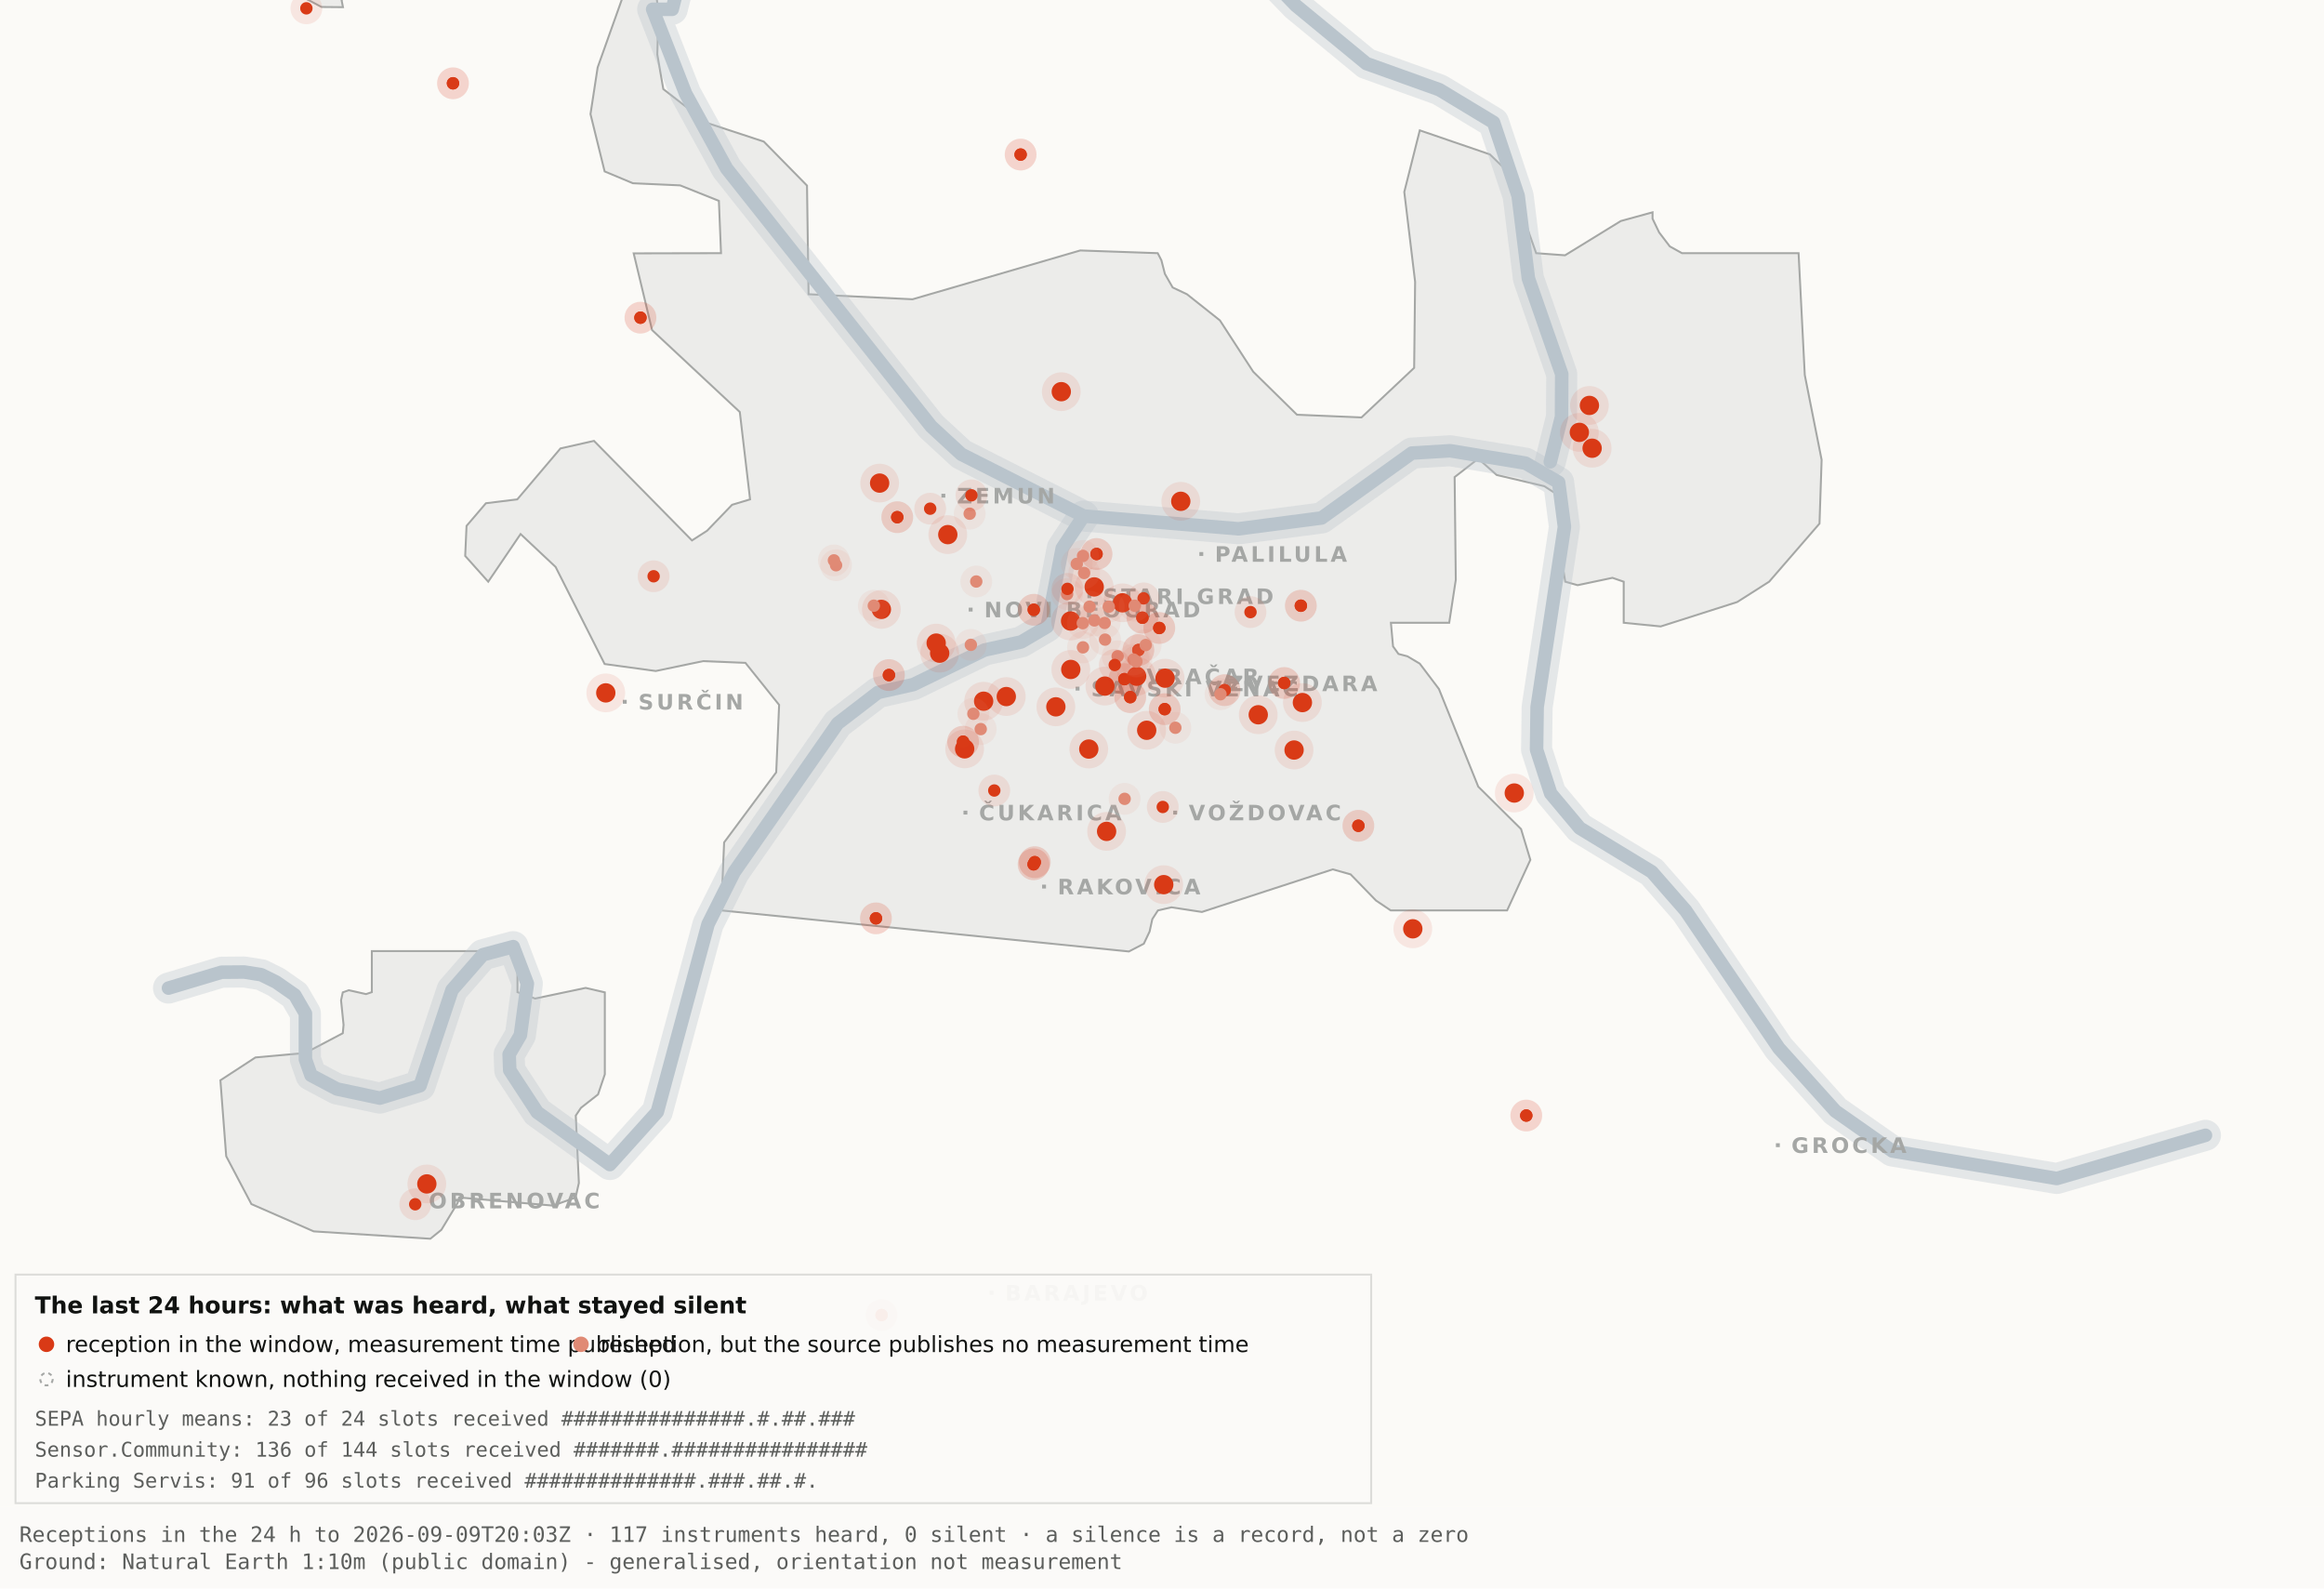
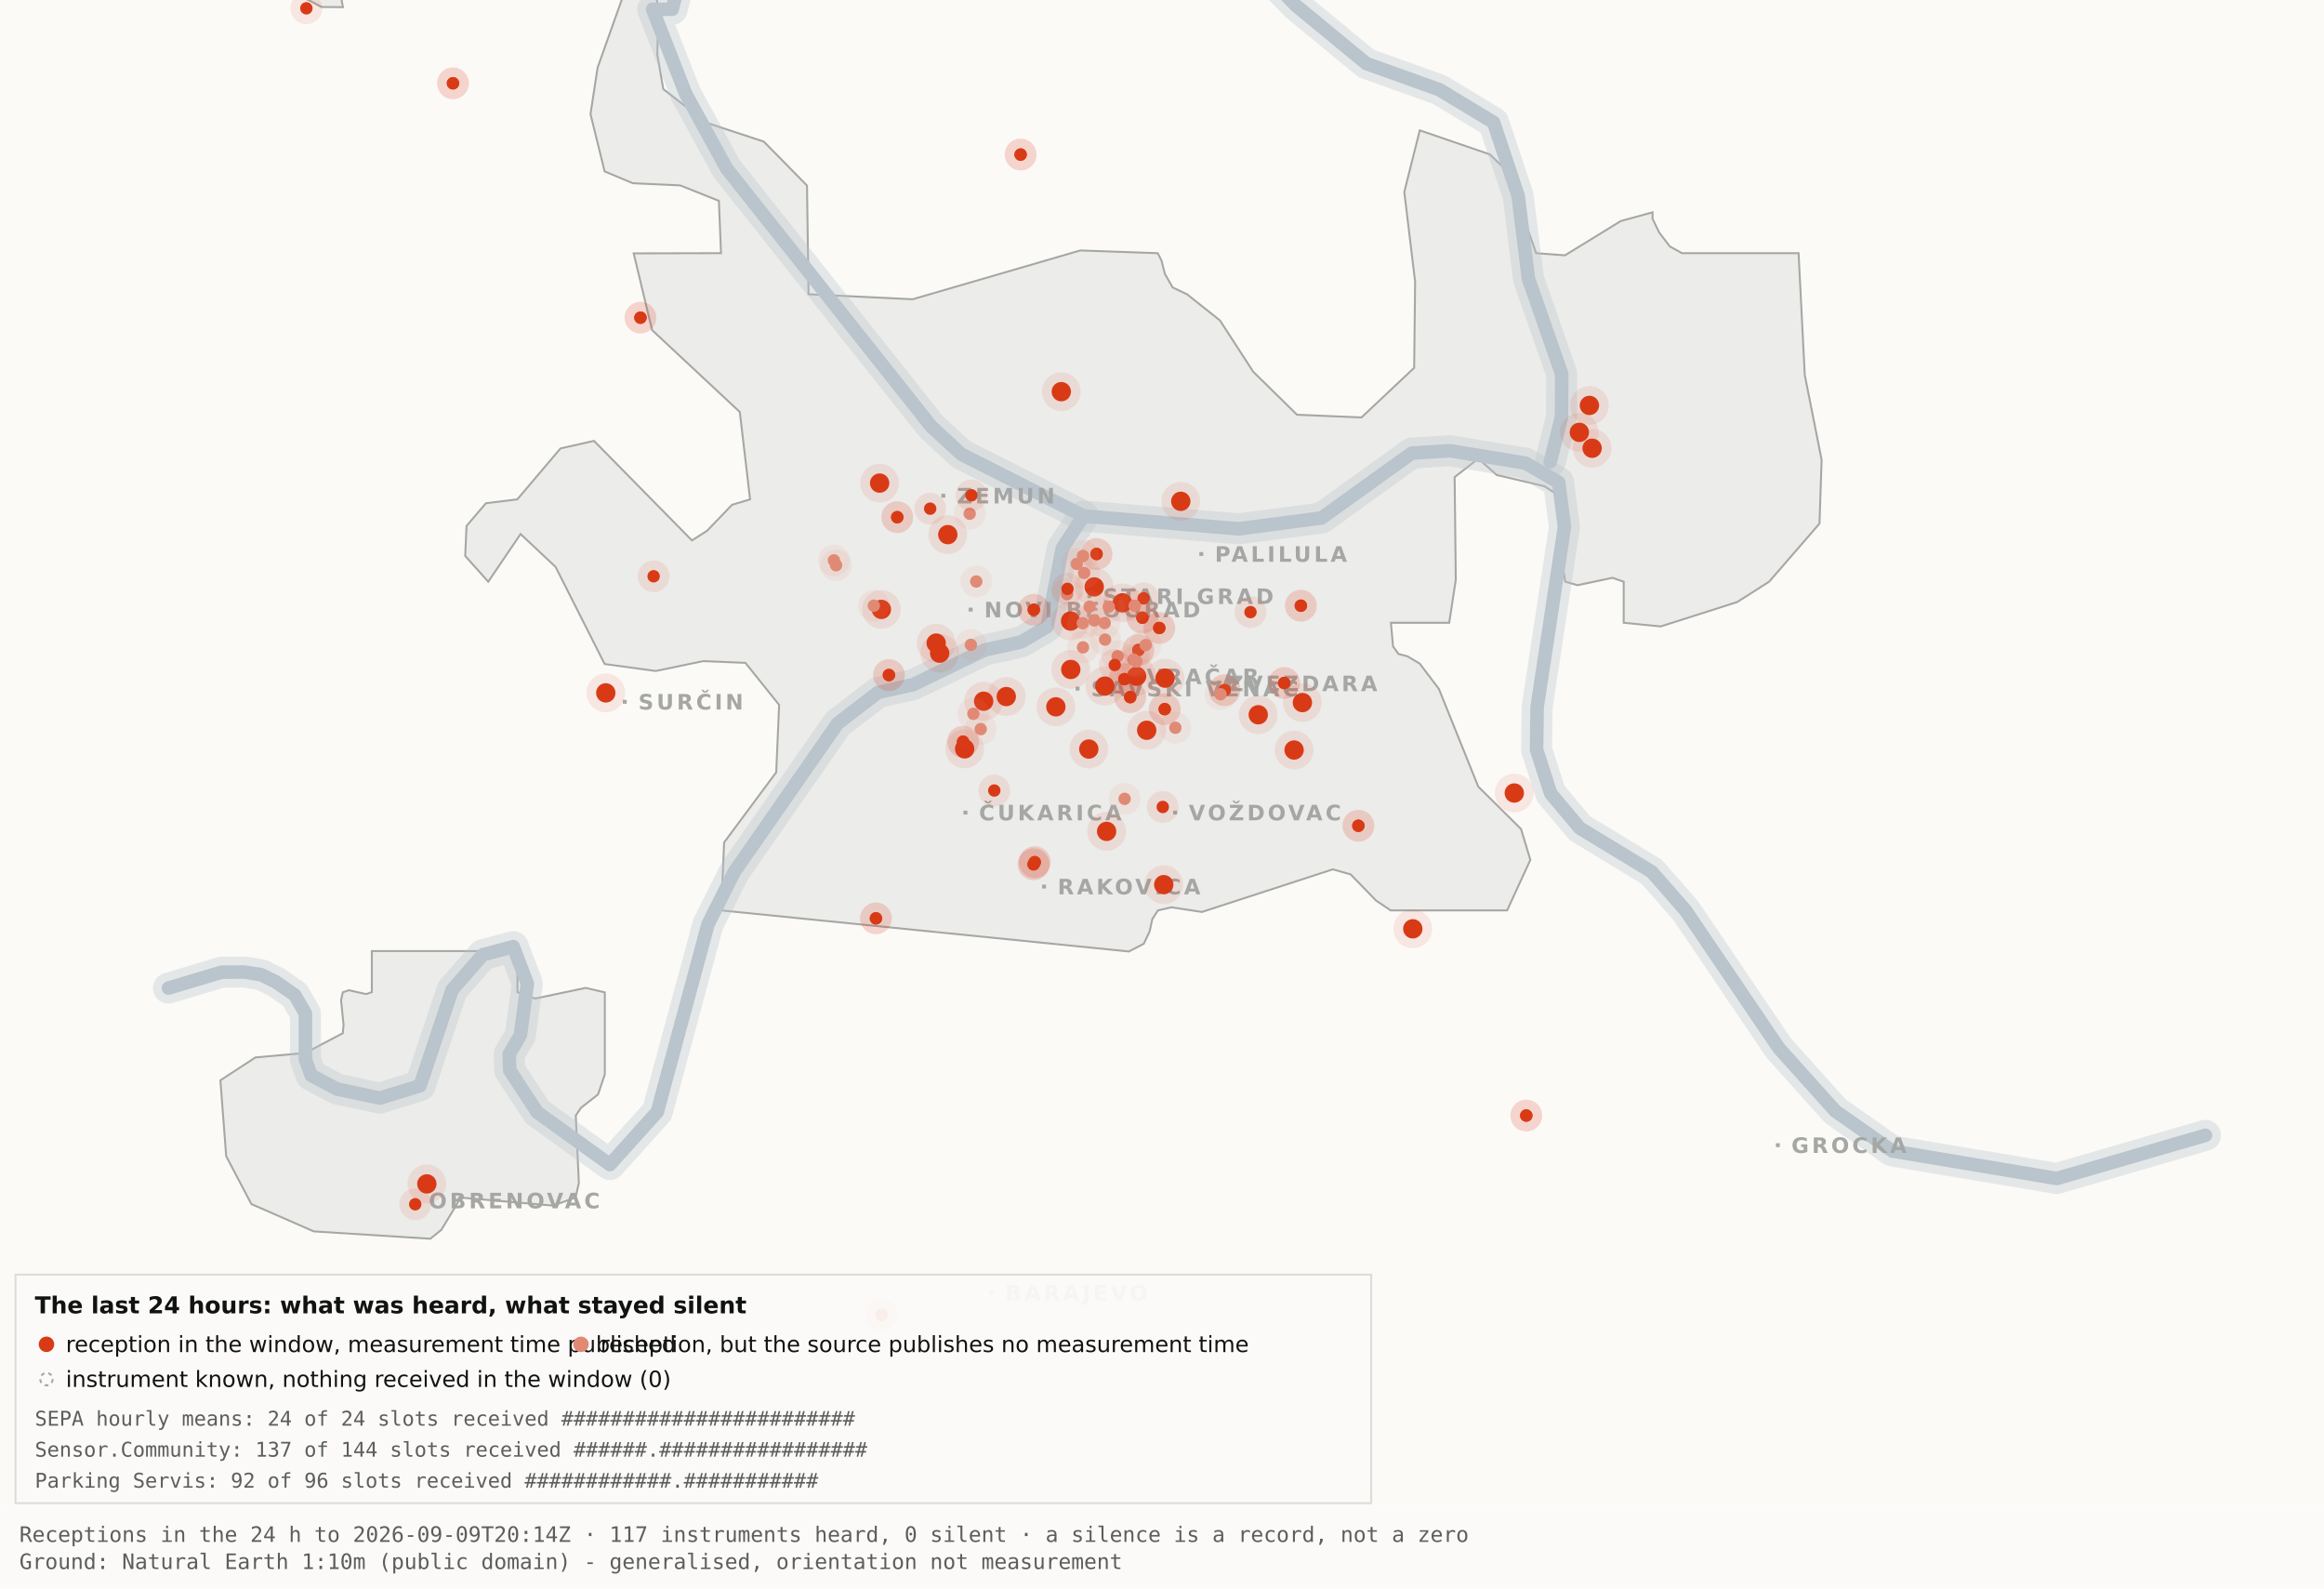
<svg xmlns="http://www.w3.org/2000/svg" viewBox="0 0 1200 820" width="1200" height="820" role="img" aria-label="Map 3 - The last 24 hours">
  <rect x="0" y="0" width="1200" height="820" fill="#fbfaf7" />
  <path d="M192.0,-34.8 L192.1,-17.6 L189.5,-19.9 L182.4,-10.7 L176.4,0.2 L177.1,3.7 L166.0,3.6 L138.0,-11.3 L131.8,-17.6 L130.3,-34.7 L134.1,-45.9 L158.3,-76.4 L166.7,-82.3 L177.1,-81.2 L183.0,-72.1 L192.0,-34.8 Z" fill="#ececea" stroke="#a5a7a5" stroke-width="1" fill-rule="evenodd" />
  <path d="M417.5,151.9 L471.2,154.5 L557.8,129.3 L597.8,130.7 L599.7,134.4 L601.5,141.4 L605.5,148.4 L612.9,151.9 L629.9,165.4 L647.1,191.9 L669.7,214.1 L703.0,215.5 L730.2,189.9 L730.7,145.5 L725.1,99.1 L733.1,67.3 L769.3,79.7 L778.2,88.3 L793.2,130.7 L808.1,131.8 L836.9,114.1 L853.3,109.6 L853.3,112.9 L856.7,120.0 L862.2,127.2 L868.5,130.7 L928.7,130.7 L931.9,193.6 L940.6,237.4 L939.5,270.3 L913.5,300.3 L897.0,310.8 L857.5,323.4 L838.4,321.5 L838.4,300.3 L832.6,298.3 L814.6,302.1 L808.2,300.3 L806.9,292.0 L809.7,266.1 L808.2,258.0 L797.4,251.0 L772.8,245.2 L763.3,236.8 L751.1,246.3 L751.7,299.3 L748.3,321.5 L718.2,321.5 L719.3,333.7 L722.1,337.6 L726.7,338.8 L733.1,342.6 L743.0,355.7 L763.3,406.1 L785.4,428.0 L790.2,443.9 L778.2,470.0 L718.1,470.0 L710.5,464.9 L697.4,451.4 L688.2,448.8 L620.6,470.8 L604.9,468.4 L597.9,470.0 L595.0,474.5 L593.6,480.9 L590.6,487.2 L582.9,491.2 L372.4,470.0 L373.9,434.9 L400.8,398.7 L402.3,363.9 L384.9,342.2 L363.1,341.3 L338.6,346.4 L312.2,342.8 L286.9,292.7 L268.8,275.7 L252.1,300.3 L240.2,287.0 L240.9,271.5 L250.9,259.8 L267.1,257.8 L289.4,231.5 L306.7,227.6 L357.3,279.0 L365.1,274.0 L378.0,260.6 L387.3,257.8 L382.0,212.7 L336.7,170.4 L327.2,130.8 L372.3,130.7 L371.2,103.7 L351.2,95.7 L326.8,94.6 L312.2,88.5 L304.9,58.9 L308.6,34.8 L327.3,-17.7 L337.9,-11.0 L340.0,6.7 L339.4,28.1 L342.5,46.0 L364.9,63.4 L394.4,73.1 L416.7,95.8 L417.5,151.9 Z" fill="#ececea" stroke="#a5a7a5" stroke-width="1" fill-rule="evenodd" />
  <path d="M267.2,512.2 L276.3,515.5 L302.4,510.0 L312.3,512.3 L312.3,554.6 L308.8,565.0 L300.0,571.9 L297.3,575.9 L298.9,610.7 L297.2,618.2 L285.6,622.4 L237.1,618.2 L236.3,621.0 L227.9,634.9 L222.2,639.5 L162.0,635.7 L129.8,621.6 L116.8,596.9 L113.8,557.7 L131.9,545.9 L157.6,543.6 L177.0,533.4 L177.4,529.1 L176.1,516.4 L177.0,512.3 L180.1,511.2 L189.0,513.2 L192.0,512.2 L192.0,491.0 L267.2,491.0 L267.2,512.2 Z" fill="#ececea" stroke="#a5a7a5" stroke-width="1" fill-rule="evenodd" />
  <path d="M87.0,510.1 L114.4,501.9 L126.1,501.8 L134.9,503.2 L142.6,507.0 L152.2,513.7 L157.7,523.2 L157.7,546.9 L160.6,555.1 L174.0,562.2 L196.1,566.9 L216.9,560.5 L233.4,511.1 L249.3,492.9 L265.0,488.7 L272.3,507.8 L268.7,534.4 L262.9,544.3 L263.2,552.5 L277.4,574.2 L314.9,601.2 L339.4,574.0 L365.6,477.1 L379.1,450.2 L432.5,373.5 L453.3,357.5 L471.6,353.4 L508.3,335.6 L527.3,331.4 L540.7,323.5 L548.5,283.0 L559.5,266.4" fill="none" stroke="#b9c4cc" stroke-width="16" stroke-opacity="0.35" stroke-linejoin="round" stroke-linecap="round" />
  <path d="M411.7,-177.5 L426.7,-103.9 L394.7,-58.3 L355.0,-26.6 L347.1,4.8 L337.0,4.8 L354.0,48.3 L375.2,87.0 L480.8,220.1 L496.4,234.5 L559.5,266.4 L639.5,273.0 L682.4,267.4 L729.0,233.9 L748.8,232.7 L787.7,239.1 L804.8,249.0 L807.8,272.0 L793.7,365.0 L793.4,387.0 L800.7,409.6 L815.7,427.5 L852.9,450.1 L870.4,470.1 L918.5,541.1 L947.7,573.6 L977.1,594.2 L1062.0,608.4 L1138.8,586.1" fill="none" stroke="#b9c4cc" stroke-width="16" stroke-opacity="0.35" stroke-linejoin="round" stroke-linecap="round" />
  <path d="M534.0,-142.1 L558.9,-95.2 L590.2,-64.2 L638.6,-28.7 L669.2,2.9 L705.5,32.8 L743.2,46.3 L771.2,63.2 L783.9,101.1 L789.2,143.8 L806.4,193.1 L806.3,215.2 L800.5,238.4" fill="none" stroke="#b9c4cc" stroke-width="16" stroke-opacity="0.35" stroke-linejoin="round" stroke-linecap="round" />
  <path d="M87.0,510.1 L114.4,501.9 L126.1,501.8 L134.9,503.2 L142.6,507.0 L152.2,513.7 L157.7,523.2 L157.7,546.9 L160.6,555.1 L174.0,562.2 L196.1,566.9 L216.9,560.5 L233.4,511.1 L249.3,492.9 L265.0,488.7 L272.3,507.8 L268.7,534.4 L262.9,544.3 L263.2,552.5 L277.4,574.2 L314.9,601.2 L339.4,574.0 L365.6,477.1 L379.1,450.2 L432.5,373.5 L453.3,357.5 L471.6,353.4 L508.3,335.6 L527.3,331.4 L540.7,323.5 L548.5,283.0 L559.5,266.4" fill="none" stroke="#b9c4cc" stroke-width="7" stroke-opacity="1" stroke-linejoin="round" stroke-linecap="round" />
  <path d="M411.7,-177.5 L426.7,-103.9 L394.7,-58.3 L355.0,-26.6 L347.1,4.8 L337.0,4.8 L354.0,48.3 L375.2,87.0 L480.8,220.1 L496.4,234.5 L559.5,266.4 L639.5,273.0 L682.4,267.4 L729.0,233.9 L748.8,232.7 L787.7,239.1 L804.8,249.0 L807.8,272.0 L793.7,365.0 L793.4,387.0 L800.7,409.6 L815.7,427.5 L852.9,450.1 L870.4,470.1 L918.5,541.1 L947.7,573.6 L977.1,594.2 L1062.0,608.4 L1138.8,586.1" fill="none" stroke="#b9c4cc" stroke-width="7" stroke-opacity="1" stroke-linejoin="round" stroke-linecap="round" />
  <path d="M534.0,-142.1 L558.9,-95.2 L590.2,-64.2 L638.6,-28.7 L669.2,2.9 L705.5,32.8 L743.2,46.3 L771.2,63.2 L783.9,101.1 L789.2,143.8 L806.4,193.1 L806.3,215.2 L800.5,238.4" fill="none" stroke="#b9c4cc" stroke-width="7" stroke-opacity="1" stroke-linejoin="round" stroke-linecap="round" />
  <rect x="561.5" y="306.8" width="2" height="2" fill="#a5a7a5" />
  <text x="569.5" y="311.8" font-family="Carlito, DejaVu Sans, Arial, sans-serif" font-size="11" font-weight="600" letter-spacing="1.5" fill="#a5a7a5">STARI GRAD</text>
  <rect x="584.0" y="348.2" width="2" height="2" fill="#a5a7a5" />
  <text x="592.0" y="353.2" font-family="Carlito, DejaVu Sans, Arial, sans-serif" font-size="11" font-weight="600" letter-spacing="1.5" fill="#a5a7a5">VRAČAR</text>
  <rect x="555.4" y="354.5" width="2" height="2" fill="#a5a7a5" />
  <text x="563.4" y="359.5" font-family="Carlito, DejaVu Sans, Arial, sans-serif" font-size="11" font-weight="600" letter-spacing="1.5" fill="#a5a7a5">SAVSKI VENAC</text>
  <rect x="500.2" y="313.7" width="2" height="2" fill="#a5a7a5" />
  <text x="508.2" y="318.7" font-family="Carlito, DejaVu Sans, Arial, sans-serif" font-size="11" font-weight="600" letter-spacing="1.5" fill="#a5a7a5">NOVI BEOGRAD</text>
  <rect x="486.1" y="254.9" width="2" height="2" fill="#a5a7a5" />
  <text x="494.1" y="259.9" font-family="Carlito, DejaVu Sans, Arial, sans-serif" font-size="11" font-weight="600" letter-spacing="1.5" fill="#a5a7a5">ZEMUN</text>
  <rect x="619.3" y="285.0" width="2" height="2" fill="#a5a7a5" />
  <text x="627.3" y="290.0" font-family="Carlito, DejaVu Sans, Arial, sans-serif" font-size="11" font-weight="600" letter-spacing="1.5" fill="#a5a7a5">PALILULA</text>
  <rect x="626.1" y="351.8" width="2" height="2" fill="#a5a7a5" />
  <text x="634.1" y="356.8" font-family="Carlito, DejaVu Sans, Arial, sans-serif" font-size="11" font-weight="600" letter-spacing="1.5" fill="#a5a7a5">ZVEZDARA</text>
  <rect x="605.8" y="418.5" width="2" height="2" fill="#a5a7a5" />
  <text x="613.8" y="423.5" font-family="Carlito, DejaVu Sans, Arial, sans-serif" font-size="11" font-weight="600" letter-spacing="1.5" fill="#a5a7a5">VOŽDOVAC</text>
  <rect x="497.5" y="418.5" width="2" height="2" fill="#a5a7a5" />
  <text x="505.5" y="423.5" font-family="Carlito, DejaVu Sans, Arial, sans-serif" font-size="11" font-weight="600" letter-spacing="1.5" fill="#a5a7a5">ČUKARICA</text>
  <rect x="538.1" y="456.7" width="2" height="2" fill="#a5a7a5" />
  <text x="546.1" y="461.7" font-family="Carlito, DejaVu Sans, Arial, sans-serif" font-size="11" font-weight="600" letter-spacing="1.5" fill="#a5a7a5">RAKOVICA</text>
  <rect x="321.6" y="361.3" width="2" height="2" fill="#a5a7a5" />
  <text x="329.6" y="366.3" font-family="Carlito, DejaVu Sans, Arial, sans-serif" font-size="11" font-weight="600" letter-spacing="1.5" fill="#a5a7a5">SURČIN</text>
  <rect x="917.0" y="590.2" width="2" height="2" fill="#a5a7a5" />
  <text x="925.0" y="595.2" font-family="Carlito, DejaVu Sans, Arial, sans-serif" font-size="11" font-weight="600" letter-spacing="1.5" fill="#a5a7a5">GROCKA</text>
  <rect x="213.4" y="618.8" width="2" height="2" fill="#a5a7a5" />
  <text x="221.4" y="623.8" font-family="Carlito, DejaVu Sans, Arial, sans-serif" font-size="11" font-weight="600" letter-spacing="1.5" fill="#a5a7a5">OBRENOVAC</text>
  <rect x="511.0" y="666.4" width="2" height="2" fill="#a5a7a5" />
  <text x="519.0" y="671.4" font-family="Carlito, DejaVu Sans, Arial, sans-serif" font-size="11" font-weight="600" letter-spacing="1.5" fill="#a5a7a5">BARAJEVO</text>
  <rect x="727.5" y="876.2" width="2" height="2" fill="#a5a7a5" />
  <text x="735.5" y="881.2" font-family="Carlito, DejaVu Sans, Arial, sans-serif" font-size="11" font-weight="600" letter-spacing="1.5" fill="#a5a7a5">SOPOT</text>
  <circle cx="507.9" cy="362.0" r="10" fill="#D93A16" fill-opacity=".10" />
  <circle cx="507.9" cy="362.0" r="5" fill="#D93A16" />
  <circle cx="519.6" cy="359.6" r="10" fill="#D93A16" fill-opacity=".10" />
  <circle cx="519.6" cy="359.6" r="5" fill="#D93A16" />
  <circle cx="498.1" cy="386.6" r="10" fill="#D93A16" fill-opacity=".10" />
  <circle cx="498.1" cy="386.6" r="5" fill="#D93A16" />
  <circle cx="552.8" cy="320.6" r="10" fill="#D93A16" fill-opacity=".10" />
  <circle cx="552.8" cy="320.6" r="5" fill="#D93A16" />
  <circle cx="455.1" cy="314.6" r="10" fill="#D93A16" fill-opacity=".10" />
  <circle cx="455.1" cy="314.6" r="5" fill="#D93A16" />
  <circle cx="548.0" cy="202.2" r="10" fill="#D93A16" fill-opacity=".10" />
  <circle cx="548.0" cy="202.2" r="5" fill="#D93A16" />
  <circle cx="579.6" cy="311.2" r="10" fill="#D93A16" fill-opacity=".10" />
  <circle cx="579.6" cy="311.2" r="5" fill="#D93A16" />
  <circle cx="592.1" cy="377.0" r="10" fill="#D93A16" fill-opacity=".10" />
  <circle cx="592.1" cy="377.0" r="5" fill="#D93A16" />
  <circle cx="562.2" cy="386.7" r="10" fill="#D93A16" fill-opacity=".10" />
  <circle cx="562.2" cy="386.7" r="5" fill="#D93A16" />
  <circle cx="570.5" cy="354.2" r="10" fill="#D93A16" fill-opacity=".10" />
  <circle cx="570.5" cy="354.2" r="5" fill="#D93A16" />
  <circle cx="600.9" cy="456.7" r="10" fill="#D93A16" fill-opacity=".10" />
  <circle cx="600.9" cy="456.7" r="5" fill="#D93A16" />
  <circle cx="609.7" cy="258.8" r="10" fill="#D93A16" fill-opacity=".10" />
  <circle cx="609.7" cy="258.8" r="5" fill="#D93A16" />
  <circle cx="729.5" cy="479.5" r="10" fill="#D93A16" fill-opacity=".10" />
  <circle cx="729.5" cy="479.5" r="5" fill="#D93A16" />
  <circle cx="672.5" cy="362.7" r="10" fill="#D93A16" fill-opacity=".10" />
  <circle cx="672.5" cy="362.7" r="5" fill="#D93A16" />
  <circle cx="552.9" cy="345.6" r="10" fill="#D93A16" fill-opacity=".10" />
  <circle cx="552.9" cy="345.6" r="5" fill="#D93A16" />
  <circle cx="485.2" cy="337.2" r="10" fill="#D93A16" fill-opacity=".10" />
  <circle cx="485.2" cy="337.2" r="5" fill="#D93A16" />
  <circle cx="220.4" cy="611.2" r="10" fill="#D93A16" fill-opacity=".10" />
  <circle cx="220.4" cy="611.2" r="5" fill="#D93A16" />
  <circle cx="483.4" cy="332.0" r="10" fill="#D93A16" fill-opacity=".10" />
  <circle cx="483.4" cy="332.0" r="5" fill="#D93A16" />
  <circle cx="820.7" cy="209.3" r="10" fill="#D93A16" fill-opacity=".10" />
  <circle cx="820.7" cy="209.3" r="5" fill="#D93A16" />
  <circle cx="815.5" cy="223.2" r="10" fill="#D93A16" fill-opacity=".10" />
  <circle cx="815.5" cy="223.2" r="5" fill="#D93A16" />
  <circle cx="822.1" cy="231.4" r="10" fill="#D93A16" fill-opacity=".10" />
  <circle cx="822.1" cy="231.4" r="5" fill="#D93A16" />
  <circle cx="571.4" cy="429.2" r="10" fill="#D93A16" fill-opacity=".10" />
  <circle cx="571.4" cy="429.2" r="5" fill="#D93A16" />
  <circle cx="565.0" cy="303.0" r="10" fill="#D93A16" fill-opacity=".10" />
  <circle cx="565.0" cy="303.0" r="5" fill="#D93A16" />
  <circle cx="668.2" cy="387.2" r="10" fill="#D93A16" fill-opacity=".10" />
  <circle cx="668.2" cy="387.2" r="5" fill="#D93A16" />
  <circle cx="312.8" cy="357.7" r="10" fill="#D93A16" fill-opacity=".10" />
  <circle cx="312.8" cy="357.7" r="5" fill="#D93A16" />
  <circle cx="545.2" cy="364.9" r="10" fill="#D93A16" fill-opacity=".10" />
  <circle cx="545.2" cy="364.9" r="5" fill="#D93A16" />
  <circle cx="781.9" cy="409.4" r="10" fill="#D93A16" fill-opacity=".10" />
  <circle cx="781.9" cy="409.4" r="5" fill="#D93A16" />
  <circle cx="586.9" cy="349.1" r="10" fill="#D93A16" fill-opacity=".10" />
  <circle cx="586.9" cy="349.1" r="5" fill="#D93A16" />
  <circle cx="601.6" cy="350.1" r="10" fill="#D93A16" fill-opacity=".10" />
  <circle cx="601.6" cy="350.1" r="5" fill="#D93A16" />
  <circle cx="649.7" cy="369.0" r="10" fill="#D93A16" fill-opacity=".10" />
  <circle cx="649.7" cy="369.0" r="5" fill="#D93A16" />
  <circle cx="489.4" cy="276.0" r="10" fill="#D93A16" fill-opacity=".10" />
  <circle cx="489.4" cy="276.0" r="5" fill="#D93A16" />
  <circle cx="454.2" cy="249.4" r="10" fill="#D93A16" fill-opacity=".10" />
  <circle cx="454.2" cy="249.4" r="5" fill="#D93A16" />
  <circle cx="533.7" cy="446.2" r="8.2" fill="#D93A16" fill-opacity=".10" />
  <circle cx="533.7" cy="446.2" r="3.2" fill="#D93A16" />
  <circle cx="533.7" cy="446.2" r="8.2" fill="#D93A16" fill-opacity=".10" />
  <circle cx="533.7" cy="446.2" r="3.2" fill="#D93A16" />
  <circle cx="534.3" cy="445.1" r="8.2" fill="#D93A16" fill-opacity=".10" />
  <circle cx="534.3" cy="445.1" r="3.2" fill="#D93A16" />
  <circle cx="534.3" cy="445.1" r="8.2" fill="#D93A16" fill-opacity=".10" />
  <circle cx="534.3" cy="445.1" r="3.2" fill="#D93A16" />
  <circle cx="497.3" cy="382.9" r="8.2" fill="#D93A16" fill-opacity=".10" />
  <circle cx="497.3" cy="382.9" r="3.2" fill="#D93A16" />
  <circle cx="497.3" cy="382.9" r="8.2" fill="#D93A16" fill-opacity=".10" />
  <circle cx="497.3" cy="382.9" r="3.2" fill="#D93A16" />
  <circle cx="330.7" cy="164.0" r="8.2" fill="#D93A16" fill-opacity=".10" />
  <circle cx="330.7" cy="164.0" r="3.2" fill="#D93A16" />
  <circle cx="330.7" cy="164.0" r="8.2" fill="#D93A16" fill-opacity=".10" />
  <circle cx="330.7" cy="164.0" r="3.2" fill="#D93A16" />
  <circle cx="583.6" cy="359.9" r="8.2" fill="#D93A16" fill-opacity=".10" />
  <circle cx="583.6" cy="359.9" r="3.2" fill="#D93A16" />
  <circle cx="583.6" cy="359.9" r="8.2" fill="#D93A16" fill-opacity=".10" />
  <circle cx="583.6" cy="359.9" r="3.2" fill="#D93A16" />
  <circle cx="663.1" cy="352.6" r="8.2" fill="#D93A16" fill-opacity=".10" />
  <circle cx="663.1" cy="352.6" r="3.2" fill="#D93A16" />
  <circle cx="663.1" cy="352.6" r="8.2" fill="#D93A16" fill-opacity=".10" />
  <circle cx="663.1" cy="352.6" r="3.2" fill="#D93A16" />
  <circle cx="601.4" cy="366.1" r="8.2" fill="#D93A16" fill-opacity=".10" />
  <circle cx="601.4" cy="366.1" r="3.2" fill="#D93A16" />
  <circle cx="601.4" cy="366.1" r="8.2" fill="#D93A16" fill-opacity=".10" />
  <circle cx="601.4" cy="366.1" r="3.2" fill="#D93A16" />
  <circle cx="214.4" cy="621.7" r="8.2" fill="#D93A16" fill-opacity=".10" />
  <circle cx="214.4" cy="621.7" r="3.2" fill="#D93A16" />
  <circle cx="463.3" cy="267.0" r="8.2" fill="#D93A16" fill-opacity=".10" />
  <circle cx="463.3" cy="267.0" r="3.2" fill="#D93A16" />
  <circle cx="463.3" cy="267.0" r="8.2" fill="#D93A16" fill-opacity=".10" />
  <circle cx="463.3" cy="267.0" r="3.2" fill="#D93A16" />
  <circle cx="600.4" cy="416.6" r="8.2" fill="#D93A16" fill-opacity=".10" />
  <circle cx="600.4" cy="416.6" r="3.2" fill="#D93A16" />
  <circle cx="671.7" cy="312.7" r="8.2" fill="#D93A16" fill-opacity=".10" />
  <circle cx="671.7" cy="312.7" r="3.2" fill="#D93A16" />
  <circle cx="671.7" cy="312.7" r="8.2" fill="#D93A16" fill-opacity=".10" />
  <circle cx="671.7" cy="312.7" r="3.2" fill="#D93A16" />
  <circle cx="587.8" cy="335.6" r="8.2" fill="#D93A16" fill-opacity=".10" />
  <circle cx="587.8" cy="335.6" r="3.2" fill="#D93A16" />
  <circle cx="587.8" cy="335.6" r="8.2" fill="#D93A16" fill-opacity=".10" />
  <circle cx="587.8" cy="335.6" r="3.2" fill="#D93A16" />
  <circle cx="455.2" cy="678.9" r="8.2" fill="#D93A16" fill-opacity=".10" />
  <circle cx="455.2" cy="678.9" r="3.2" fill="#D93A16" />
  <circle cx="455.2" cy="678.9" r="8.2" fill="#D93A16" fill-opacity=".10" />
  <circle cx="455.2" cy="678.9" r="3.2" fill="#D93A16" />
  <circle cx="590.5" cy="308.9" r="8.2" fill="#D93A16" fill-opacity=".10" />
  <circle cx="590.5" cy="308.9" r="3.2" fill="#D93A16" />
  <circle cx="598.6" cy="324.2" r="8.2" fill="#D93A16" fill-opacity=".10" />
  <circle cx="598.6" cy="324.2" r="3.2" fill="#D93A16" />
  <circle cx="598.6" cy="324.2" r="8.2" fill="#D93A16" fill-opacity=".10" />
  <circle cx="598.6" cy="324.2" r="3.2" fill="#D93A16" />
  <circle cx="233.9" cy="43.0" r="8.2" fill="#D93A16" fill-opacity=".10" />
  <circle cx="233.9" cy="43.0" r="3.2" fill="#D93A16" />
  <circle cx="233.9" cy="43.0" r="8.2" fill="#D93A16" fill-opacity=".10" />
  <circle cx="233.9" cy="43.0" r="3.2" fill="#D93A16" />
  <circle cx="566.2" cy="286.0" r="8.2" fill="#D93A16" fill-opacity=".10" />
  <circle cx="566.2" cy="286.0" r="3.2" fill="#D93A16" />
  <circle cx="566.2" cy="286.0" r="8.2" fill="#D93A16" fill-opacity=".10" />
  <circle cx="566.2" cy="286.0" r="3.2" fill="#D93A16" />
  <circle cx="589.9" cy="318.9" r="8.2" fill="#D93A16" fill-opacity=".10" />
  <circle cx="589.9" cy="318.9" r="3.2" fill="#D93A16" />
  <circle cx="589.9" cy="318.9" r="8.2" fill="#D93A16" fill-opacity=".10" />
  <circle cx="589.9" cy="318.9" r="3.2" fill="#D93A16" />
  <circle cx="701.4" cy="426.3" r="8.2" fill="#D93A16" fill-opacity=".10" />
  <circle cx="701.4" cy="426.3" r="3.2" fill="#D93A16" />
  <circle cx="701.4" cy="426.3" r="8.2" fill="#D93A16" fill-opacity=".10" />
  <circle cx="701.4" cy="426.3" r="3.2" fill="#D93A16" />
  <circle cx="480.3" cy="262.6" r="8.2" fill="#D93A16" fill-opacity=".10" />
  <circle cx="480.3" cy="262.6" r="3.2" fill="#D93A16" />
  <circle cx="533.8" cy="314.8" r="8.2" fill="#D93A16" fill-opacity=".10" />
  <circle cx="533.8" cy="314.8" r="3.2" fill="#D93A16" />
  <circle cx="533.8" cy="314.8" r="8.2" fill="#D93A16" fill-opacity=".10" />
  <circle cx="533.8" cy="314.8" r="3.2" fill="#D93A16" />
  <circle cx="527.0" cy="79.8" r="8.2" fill="#D93A16" fill-opacity=".10" />
  <circle cx="527.0" cy="79.8" r="3.2" fill="#D93A16" />
  <circle cx="527.0" cy="79.8" r="8.2" fill="#D93A16" fill-opacity=".10" />
  <circle cx="527.0" cy="79.8" r="3.2" fill="#D93A16" />
  <circle cx="788.1" cy="575.9" r="8.2" fill="#D93A16" fill-opacity=".10" />
  <circle cx="788.1" cy="575.9" r="3.2" fill="#D93A16" />
  <circle cx="788.1" cy="575.9" r="8.2" fill="#D93A16" fill-opacity=".10" />
  <circle cx="788.1" cy="575.9" r="3.2" fill="#D93A16" />
  <circle cx="580.6" cy="350.6" r="8.2" fill="#D93A16" fill-opacity=".10" />
  <circle cx="580.6" cy="350.6" r="3.2" fill="#D93A16" />
  <circle cx="580.6" cy="350.6" r="8.2" fill="#D93A16" fill-opacity=".10" />
  <circle cx="580.6" cy="350.6" r="3.2" fill="#D93A16" />
  <circle cx="452.3" cy="474.1" r="8.2" fill="#D93A16" fill-opacity=".10" />
  <circle cx="452.3" cy="474.1" r="3.2" fill="#D93A16" />
  <circle cx="452.3" cy="474.1" r="8.2" fill="#D93A16" fill-opacity=".10" />
  <circle cx="452.3" cy="474.1" r="3.2" fill="#D93A16" />
  <circle cx="632.3" cy="356.3" r="8.2" fill="#D93A16" fill-opacity=".10" />
  <circle cx="632.3" cy="356.3" r="3.2" fill="#D93A16" />
  <circle cx="632.3" cy="356.3" r="8.2" fill="#D93A16" fill-opacity=".10" />
  <circle cx="632.3" cy="356.3" r="3.2" fill="#D93A16" />
  <circle cx="177.6" cy="-12.3" r="8.2" fill="#D93A16" fill-opacity=".10" />
  <circle cx="177.6" cy="-12.3" r="3.2" fill="#D93A16" />
  <circle cx="158.2" cy="4.3" r="8.2" fill="#D93A16" fill-opacity=".10" />
  <circle cx="158.2" cy="4.3" r="3.2" fill="#D93A16" />
  <circle cx="459.0" cy="348.5" r="8.2" fill="#D93A16" fill-opacity=".10" />
  <circle cx="459.0" cy="348.5" r="3.2" fill="#D93A16" />
  <circle cx="459.0" cy="348.5" r="8.2" fill="#D93A16" fill-opacity=".10" />
  <circle cx="459.0" cy="348.5" r="3.2" fill="#D93A16" />
  <circle cx="645.7" cy="316.0" r="8.2" fill="#D93A16" fill-opacity=".10" />
  <circle cx="645.7" cy="316.0" r="3.2" fill="#D93A16" />
  <circle cx="585.3" cy="340.5" r="8.2" fill="#e08a75" fill-opacity=".10" />
  <circle cx="585.3" cy="340.5" r="3.2" fill="#e08a75" />
  <circle cx="585.9" cy="312.7" r="8.2" fill="#e08a75" fill-opacity=".10" />
  <circle cx="585.9" cy="312.7" r="3.2" fill="#e08a75" />
  <circle cx="559.2" cy="334.2" r="8.2" fill="#e08a75" fill-opacity=".10" />
  <circle cx="559.2" cy="334.2" r="3.2" fill="#e08a75" />
  <circle cx="570.6" cy="330.2" r="8.2" fill="#e08a75" fill-opacity=".10" />
  <circle cx="570.6" cy="330.2" r="3.2" fill="#e08a75" />
  <circle cx="562.6" cy="313.2" r="8.2" fill="#e08a75" fill-opacity=".10" />
  <circle cx="562.6" cy="313.2" r="3.2" fill="#e08a75" />
  <circle cx="500.7" cy="265.2" r="8.2" fill="#e08a75" fill-opacity=".10" />
  <circle cx="500.7" cy="265.2" r="3.2" fill="#e08a75" />
  <circle cx="570.4" cy="321.6" r="8.2" fill="#e08a75" fill-opacity=".10" />
  <circle cx="570.4" cy="321.6" r="3.2" fill="#e08a75" />
  <circle cx="591.6" cy="333.0" r="8.2" fill="#e08a75" fill-opacity=".10" />
  <circle cx="591.6" cy="333.0" r="3.2" fill="#e08a75" />
  <circle cx="565.1" cy="320.3" r="8.2" fill="#e08a75" fill-opacity=".10" />
  <circle cx="565.1" cy="320.3" r="3.2" fill="#e08a75" />
  <circle cx="502.6" cy="368.5" r="8.2" fill="#e08a75" fill-opacity=".10" />
  <circle cx="502.6" cy="368.5" r="3.2" fill="#e08a75" />
  <circle cx="501.3" cy="332.9" r="8.2" fill="#e08a75" fill-opacity=".10" />
  <circle cx="501.3" cy="332.9" r="3.2" fill="#e08a75" />
  <circle cx="451.2" cy="312.7" r="8.2" fill="#e08a75" fill-opacity=".10" />
  <circle cx="451.2" cy="312.7" r="3.2" fill="#e08a75" />
  <circle cx="431.7" cy="291.8" r="8.2" fill="#e08a75" fill-opacity=".10" />
  <circle cx="431.7" cy="291.8" r="3.2" fill="#e08a75" />
  <circle cx="630.2" cy="358.4" r="8.2" fill="#e08a75" fill-opacity=".10" />
  <circle cx="630.2" cy="358.4" r="3.2" fill="#e08a75" />
  <circle cx="551.0" cy="306.7" r="8.2" fill="#e08a75" fill-opacity=".10" />
  <circle cx="551.0" cy="306.7" r="3.2" fill="#e08a75" />
  <circle cx="559.8" cy="295.8" r="8.2" fill="#e08a75" fill-opacity=".10" />
  <circle cx="559.8" cy="295.8" r="3.2" fill="#e08a75" />
  <circle cx="559.1" cy="321.7" r="8.2" fill="#e08a75" fill-opacity=".10" />
  <circle cx="559.1" cy="321.7" r="3.2" fill="#e08a75" />
  <circle cx="606.9" cy="375.7" r="8.2" fill="#e08a75" fill-opacity=".10" />
  <circle cx="606.9" cy="375.7" r="3.2" fill="#e08a75" />
  <circle cx="430.6" cy="289.3" r="8.2" fill="#e08a75" fill-opacity=".10" />
  <circle cx="430.6" cy="289.3" r="3.2" fill="#e08a75" />
  <circle cx="559.2" cy="287.0" r="8.2" fill="#e08a75" fill-opacity=".10" />
  <circle cx="559.2" cy="287.0" r="3.2" fill="#e08a75" />
  <circle cx="504.1" cy="300.2" r="8.2" fill="#e08a75" fill-opacity=".10" />
  <circle cx="504.1" cy="300.2" r="3.2" fill="#e08a75" />
  <circle cx="572.5" cy="313.2" r="8.2" fill="#e08a75" fill-opacity=".10" />
  <circle cx="572.5" cy="313.2" r="3.2" fill="#e08a75" />
  <circle cx="577.1" cy="338.8" r="8.2" fill="#e08a75" fill-opacity=".10" />
  <circle cx="577.1" cy="338.8" r="3.2" fill="#e08a75" />
  <circle cx="580.7" cy="412.4" r="8.2" fill="#e08a75" fill-opacity=".10" />
  <circle cx="580.7" cy="412.4" r="3.2" fill="#e08a75" />
  <circle cx="556.0" cy="291.1" r="8.2" fill="#e08a75" fill-opacity=".10" />
  <circle cx="556.0" cy="291.1" r="3.2" fill="#e08a75" />
  <circle cx="586.8" cy="341.5" r="8.2" fill="#e08a75" fill-opacity=".10" />
  <circle cx="586.8" cy="341.5" r="3.2" fill="#e08a75" />
  <circle cx="506.4" cy="376.4" r="8.2" fill="#e08a75" fill-opacity=".10" />
  <circle cx="506.4" cy="376.4" r="3.2" fill="#e08a75" />
  <circle cx="575.6" cy="343.3" r="8.2" fill="#D93A16" fill-opacity=".10" />
  <circle cx="575.6" cy="343.3" r="3.2" fill="#D93A16" />
  <circle cx="513.4" cy="408.1" r="8.2" fill="#D93A16" fill-opacity=".10" />
  <circle cx="513.4" cy="408.1" r="3.2" fill="#D93A16" />
  <circle cx="337.5" cy="297.5" r="8.2" fill="#D93A16" fill-opacity=".10" />
  <circle cx="337.5" cy="297.5" r="3.2" fill="#D93A16" />
  <circle cx="551.2" cy="304.0" r="8.2" fill="#D93A16" fill-opacity=".10" />
  <circle cx="551.2" cy="304.0" r="3.2" fill="#D93A16" />
  <circle cx="501.6" cy="255.7" r="8.2" fill="#D93A16" fill-opacity=".10" />
  <circle cx="501.6" cy="255.7" r="3.2" fill="#D93A16" />
  <g transform="translate(0 650)">
    <rect x="8" y="8" width="700" height="118" fill="#fbfaf7" fill-opacity=".94" stroke="#dcdcd9" />
    <text x="18" y="28" font-family="Carlito, DejaVu Sans, Arial, sans-serif" font-size="12" font-weight="700" fill="#111311">The last 24 hours: what was heard, what stayed silent</text>
    <circle cx="24" cy="44" r="4" fill="#D93A16" />
    <text x="34" y="48" font-family="Carlito, DejaVu Sans, Arial, sans-serif" font-size="11.5" fill="#111311">reception in the window, measurement time published</text>
    <circle cx="300" cy="44" r="4" fill="#e08a75" />
    <text x="310" y="48" font-family="Carlito, DejaVu Sans, Arial, sans-serif" font-size="11.5" fill="#111311">reception, but the source publishes no measurement time</text>
    <circle cx="24" cy="62" r="3.2" fill="none" stroke="#a5a7a5" stroke-dasharray="2 2" />
    <text x="34" y="66" font-family="Carlito, DejaVu Sans, Arial, sans-serif" font-size="11.5" fill="#111311">instrument known, nothing received in the window (0)</text>
-     <text x="18" y="86" font-family="DejaVu Sans Mono, Menlo, monospace" font-size="10.5" fill="#5c5e5c">SEPA hourly means: 23 of 24 slots received  ###############.#.##.###</text>
-     <text x="18" y="102" font-family="DejaVu Sans Mono, Menlo, monospace" font-size="10.5" fill="#5c5e5c">Sensor.Community: 136 of 144 slots received  #######.################</text>
-     <text x="18" y="118" font-family="DejaVu Sans Mono, Menlo, monospace" font-size="10.5" fill="#5c5e5c">Parking Servis: 91 of 96 slots received  ##############.###.##.#.</text>
+     <text x="18" y="86" font-family="DejaVu Sans Mono, Menlo, monospace" font-size="10.5" fill="#5c5e5c">SEPA hourly means: 24 of 24 slots received  ########################</text>
+     <text x="18" y="102" font-family="DejaVu Sans Mono, Menlo, monospace" font-size="10.5" fill="#5c5e5c">Sensor.Community: 137 of 144 slots received  ######.#################</text>
+     <text x="18" y="118" font-family="DejaVu Sans Mono, Menlo, monospace" font-size="10.5" fill="#5c5e5c">Parking Servis: 92 of 96 slots received  ############.###########</text>
  </g>
  <rect x="0" y="778" width="1200" height="42" fill="#fbfaf7" fill-opacity=".94" />
-   <text x="10" y="796" font-family="DejaVu Sans Mono, Menlo, monospace" font-size="11" fill="#5c5e5c">Receptions in the 24 h to 2026-09-09T20:03Z  ·  117 instruments heard, 0 silent  ·  a silence is a record, not a zero</text>
+   <text x="10" y="796" font-family="DejaVu Sans Mono, Menlo, monospace" font-size="11" fill="#5c5e5c">Receptions in the 24 h to 2026-09-09T20:14Z  ·  117 instruments heard, 0 silent  ·  a silence is a record, not a zero</text>
  <text x="10" y="810" font-family="DejaVu Sans Mono, Menlo, monospace" font-size="11" fill="#5c5e5c">Ground: Natural Earth 1:10m (public domain) - generalised, orientation not measurement</text>
</svg>
